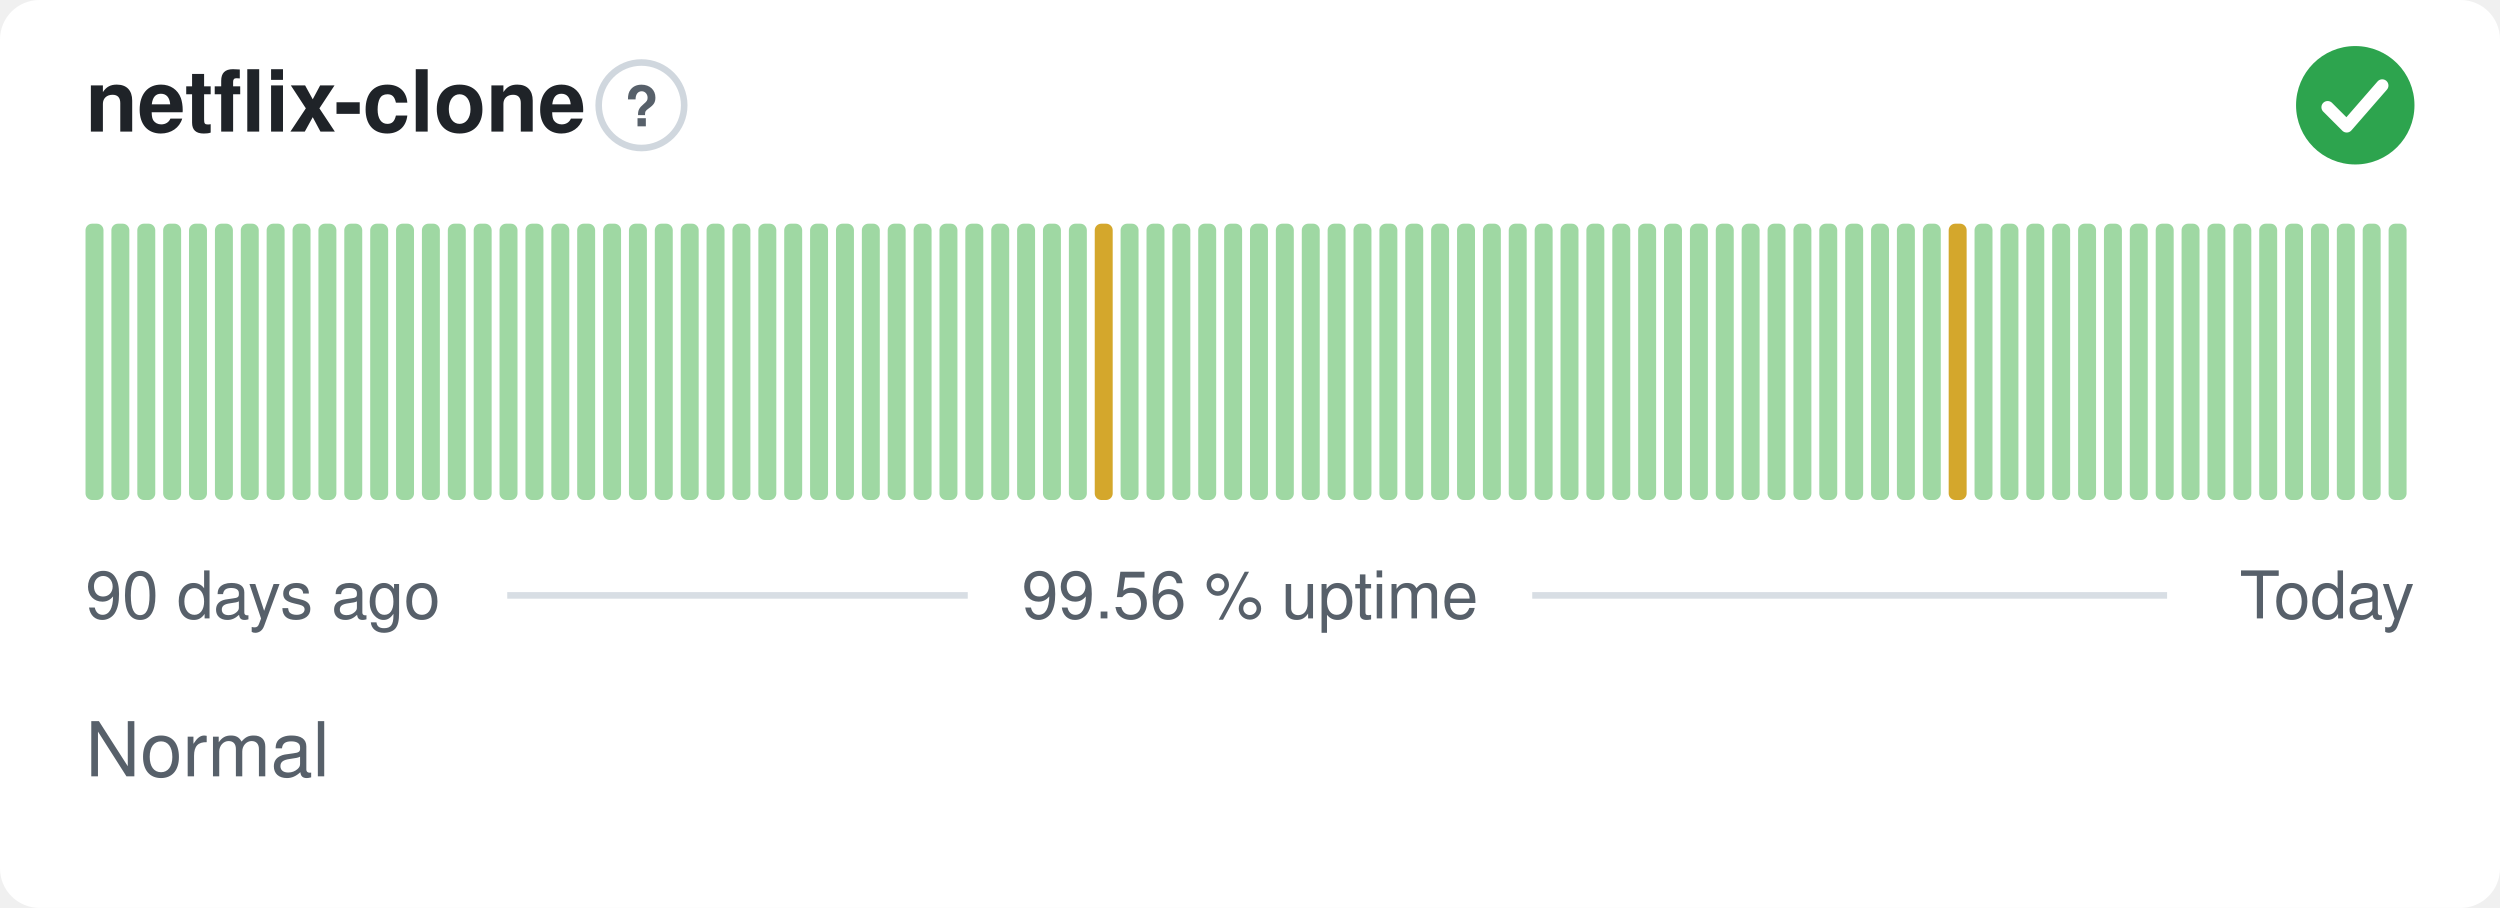
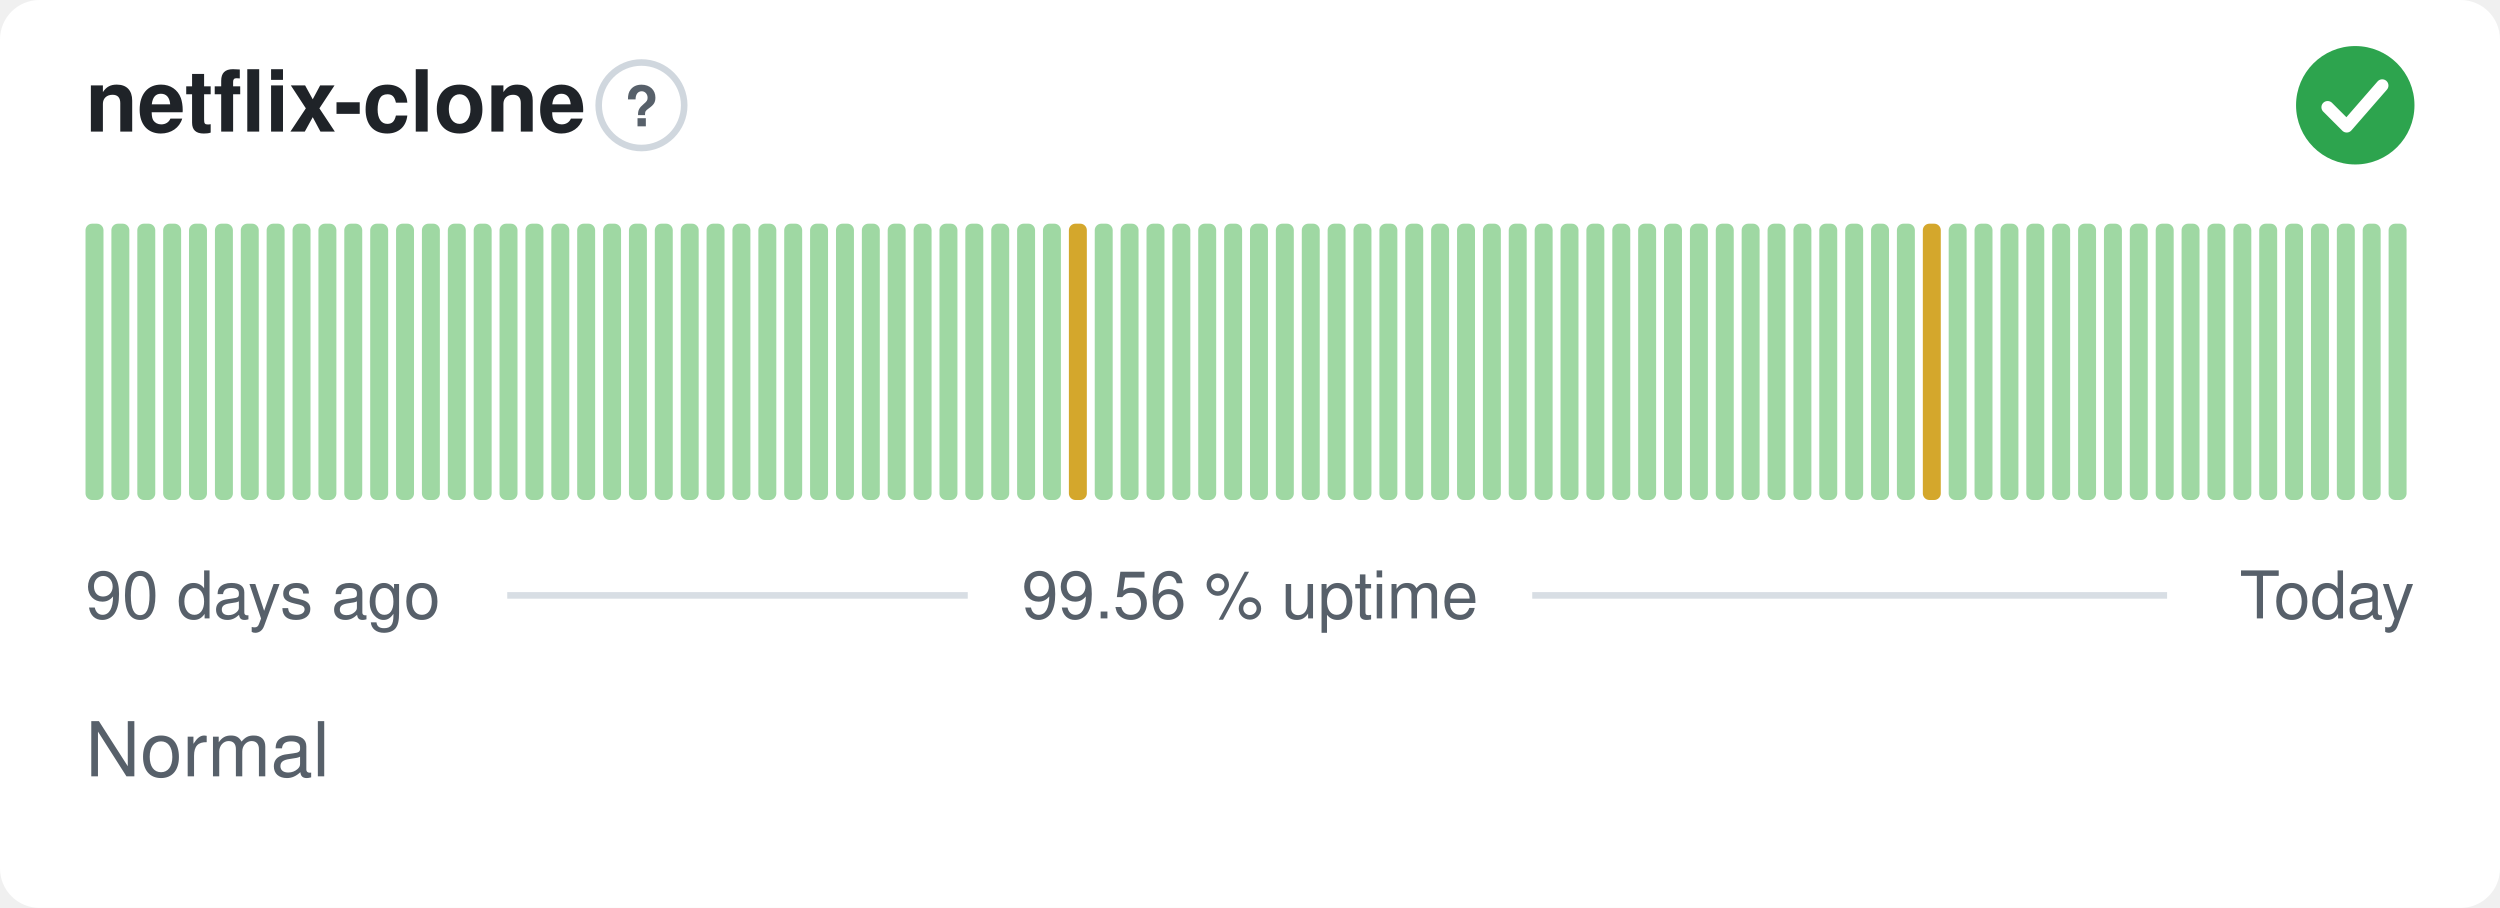
<svg xmlns="http://www.w3.org/2000/svg" width="380" height="138" viewBox="0 0 380 138" role="img" aria-label="netflix-clone: Normal, 99.56 % uptime over the last 90 days" font-family="-apple-system,BlinkMacSystemFont,'Segoe UI',Helvetica,Arial,sans-serif">
  <style>
    @media (prefers-color-scheme: dark) {
      .bg { fill: #0d1117 }
      .title { fill: #e6edf3 }
      .muted { fill: #8b949e }
      .hint { stroke: #30363d }
      .rule { stroke: #30363d }
      .nodata { fill: #21262d }
    }
  </style>
  <rect class="bg" width="380" height="138" rx="6" fill="#ffffff" />
  <text class="title" x="13" y="20" font-size="13" font-weight="600" fill="#1f2328">netflix-clone</text>
  <circle class="hint" cx="97.5" cy="16" r="6.5" fill="none" stroke="#d0d7de" stroke-width="1" />
  <text class="muted" x="97.5" y="19.2" text-anchor="middle" font-size="8.5" font-weight="700" fill="#57606a">?</text>
  <circle cx="358" cy="16" r="9" fill="#2da44e" />
  <path d="M353.80 16.30l2.90 2.90 5.40 -6.20" fill="none" stroke="#fff" stroke-width="1.89" stroke-linecap="round" stroke-linejoin="round" />
  <rect x="13.00" y="34.00" width="2.73" height="42.00" rx="1" fill="#9fd8a3" />
  <rect x="16.93" y="34.00" width="2.73" height="42.00" rx="1" fill="#9fd8a3" />
  <rect x="20.87" y="34.00" width="2.73" height="42.00" rx="1" fill="#9fd8a3" />
  <rect x="24.80" y="34.00" width="2.73" height="42.00" rx="1" fill="#9fd8a3" />
  <rect x="28.73" y="34.00" width="2.73" height="42.00" rx="1" fill="#9fd8a3" />
  <rect x="32.67" y="34.00" width="2.73" height="42.00" rx="1" fill="#9fd8a3" />
  <rect x="36.60" y="34.00" width="2.73" height="42.00" rx="1" fill="#9fd8a3" />
  <rect x="40.53" y="34.00" width="2.73" height="42.00" rx="1" fill="#9fd8a3" />
  <rect x="44.47" y="34.00" width="2.73" height="42.00" rx="1" fill="#9fd8a3" />
  <rect x="48.40" y="34.00" width="2.73" height="42.00" rx="1" fill="#9fd8a3" />
  <rect x="52.33" y="34.00" width="2.73" height="42.00" rx="1" fill="#9fd8a3" />
  <rect x="56.27" y="34.00" width="2.73" height="42.00" rx="1" fill="#9fd8a3" />
  <rect x="60.20" y="34.00" width="2.73" height="42.00" rx="1" fill="#9fd8a3" />
  <rect x="64.13" y="34.00" width="2.73" height="42.00" rx="1" fill="#9fd8a3" />
  <rect x="68.07" y="34.00" width="2.73" height="42.00" rx="1" fill="#9fd8a3" />
  <rect x="72.00" y="34.00" width="2.73" height="42.00" rx="1" fill="#9fd8a3" />
  <rect x="75.93" y="34.00" width="2.73" height="42.00" rx="1" fill="#9fd8a3" />
  <rect x="79.87" y="34.00" width="2.73" height="42.00" rx="1" fill="#9fd8a3" />
  <rect x="83.80" y="34.00" width="2.73" height="42.00" rx="1" fill="#9fd8a3" />
  <rect x="87.73" y="34.00" width="2.73" height="42.00" rx="1" fill="#9fd8a3" />
  <rect x="91.67" y="34.00" width="2.73" height="42.00" rx="1" fill="#9fd8a3" />
  <rect x="95.60" y="34.00" width="2.73" height="42.00" rx="1" fill="#9fd8a3" />
  <rect x="99.53" y="34.00" width="2.73" height="42.00" rx="1" fill="#9fd8a3" />
  <rect x="103.47" y="34.00" width="2.73" height="42.00" rx="1" fill="#9fd8a3" />
  <rect x="107.40" y="34.00" width="2.73" height="42.00" rx="1" fill="#9fd8a3" />
  <rect x="111.33" y="34.00" width="2.73" height="42.00" rx="1" fill="#9fd8a3" />
  <rect x="115.27" y="34.00" width="2.73" height="42.00" rx="1" fill="#9fd8a3" />
  <rect x="119.20" y="34.00" width="2.73" height="42.00" rx="1" fill="#9fd8a3" />
  <rect x="123.13" y="34.00" width="2.73" height="42.00" rx="1" fill="#9fd8a3" />
  <rect x="127.07" y="34.00" width="2.73" height="42.00" rx="1" fill="#9fd8a3" />
  <rect x="131.00" y="34.00" width="2.73" height="42.00" rx="1" fill="#9fd8a3" />
  <rect x="134.93" y="34.00" width="2.73" height="42.00" rx="1" fill="#9fd8a3" />
  <rect x="138.87" y="34.00" width="2.73" height="42.00" rx="1" fill="#9fd8a3" />
  <rect x="142.80" y="34.00" width="2.73" height="42.00" rx="1" fill="#9fd8a3" />
  <rect x="146.73" y="34.00" width="2.73" height="42.00" rx="1" fill="#9fd8a3" />
  <rect x="150.67" y="34.00" width="2.73" height="42.00" rx="1" fill="#9fd8a3" />
  <rect x="154.60" y="34.00" width="2.73" height="42.00" rx="1" fill="#9fd8a3" />
  <rect x="158.53" y="34.00" width="2.73" height="42.00" rx="1" fill="#9fd8a3" />
-   <rect x="162.47" y="34.00" width="2.73" height="42.00" rx="1" fill="#9fd8a3" />
-   <rect x="166.40" y="34.00" width="2.73" height="42.00" rx="1" fill="#d4a72c" />
+   <rect x="162.47" y="34.00" width="2.73" height="42.00" rx="1" fill="#d4a72c" />
+   <rect x="166.40" y="34.00" width="2.73" height="42.00" rx="1" fill="#9fd8a3" />
  <rect x="170.33" y="34.00" width="2.73" height="42.00" rx="1" fill="#9fd8a3" />
  <rect x="174.27" y="34.00" width="2.73" height="42.00" rx="1" fill="#9fd8a3" />
  <rect x="178.20" y="34.00" width="2.73" height="42.00" rx="1" fill="#9fd8a3" />
  <rect x="182.13" y="34.00" width="2.73" height="42.00" rx="1" fill="#9fd8a3" />
  <rect x="186.07" y="34.00" width="2.73" height="42.00" rx="1" fill="#9fd8a3" />
  <rect x="190.00" y="34.00" width="2.73" height="42.00" rx="1" fill="#9fd8a3" />
  <rect x="193.93" y="34.00" width="2.73" height="42.00" rx="1" fill="#9fd8a3" />
  <rect x="197.87" y="34.00" width="2.73" height="42.00" rx="1" fill="#9fd8a3" />
  <rect x="201.80" y="34.00" width="2.73" height="42.00" rx="1" fill="#9fd8a3" />
  <rect x="205.73" y="34.00" width="2.73" height="42.00" rx="1" fill="#9fd8a3" />
  <rect x="209.67" y="34.00" width="2.73" height="42.00" rx="1" fill="#9fd8a3" />
  <rect x="213.60" y="34.00" width="2.73" height="42.00" rx="1" fill="#9fd8a3" />
  <rect x="217.53" y="34.00" width="2.73" height="42.00" rx="1" fill="#9fd8a3" />
  <rect x="221.47" y="34.00" width="2.73" height="42.00" rx="1" fill="#9fd8a3" />
  <rect x="225.40" y="34.00" width="2.73" height="42.00" rx="1" fill="#9fd8a3" />
  <rect x="229.33" y="34.00" width="2.73" height="42.00" rx="1" fill="#9fd8a3" />
  <rect x="233.27" y="34.00" width="2.73" height="42.00" rx="1" fill="#9fd8a3" />
  <rect x="237.20" y="34.00" width="2.73" height="42.00" rx="1" fill="#9fd8a3" />
  <rect x="241.13" y="34.00" width="2.73" height="42.00" rx="1" fill="#9fd8a3" />
  <rect x="245.07" y="34.00" width="2.73" height="42.00" rx="1" fill="#9fd8a3" />
  <rect x="249.00" y="34.00" width="2.73" height="42.00" rx="1" fill="#9fd8a3" />
  <rect x="252.93" y="34.00" width="2.73" height="42.00" rx="1" fill="#9fd8a3" />
  <rect x="256.87" y="34.00" width="2.73" height="42.00" rx="1" fill="#9fd8a3" />
  <rect x="260.80" y="34.00" width="2.73" height="42.00" rx="1" fill="#9fd8a3" />
  <rect x="264.73" y="34.00" width="2.73" height="42.00" rx="1" fill="#9fd8a3" />
  <rect x="268.67" y="34.00" width="2.73" height="42.00" rx="1" fill="#9fd8a3" />
  <rect x="272.60" y="34.00" width="2.73" height="42.00" rx="1" fill="#9fd8a3" />
  <rect x="276.53" y="34.00" width="2.73" height="42.00" rx="1" fill="#9fd8a3" />
  <rect x="280.47" y="34.00" width="2.73" height="42.00" rx="1" fill="#9fd8a3" />
  <rect x="284.40" y="34.00" width="2.73" height="42.00" rx="1" fill="#9fd8a3" />
  <rect x="288.33" y="34.00" width="2.73" height="42.00" rx="1" fill="#9fd8a3" />
-   <rect x="292.27" y="34.00" width="2.73" height="42.00" rx="1" fill="#9fd8a3" />
-   <rect x="296.20" y="34.00" width="2.73" height="42.00" rx="1" fill="#d4a72c" />
+   <rect x="292.27" y="34.00" width="2.73" height="42.00" rx="1" fill="#d4a72c" />
+   <rect x="296.20" y="34.00" width="2.73" height="42.00" rx="1" fill="#9fd8a3" />
  <rect x="300.13" y="34.00" width="2.73" height="42.00" rx="1" fill="#9fd8a3" />
  <rect x="304.07" y="34.00" width="2.73" height="42.00" rx="1" fill="#9fd8a3" />
  <rect x="308.00" y="34.00" width="2.73" height="42.00" rx="1" fill="#9fd8a3" />
  <rect x="311.93" y="34.00" width="2.73" height="42.00" rx="1" fill="#9fd8a3" />
  <rect x="315.87" y="34.00" width="2.73" height="42.00" rx="1" fill="#9fd8a3" />
  <rect x="319.80" y="34.00" width="2.73" height="42.00" rx="1" fill="#9fd8a3" />
  <rect x="323.73" y="34.00" width="2.73" height="42.00" rx="1" fill="#9fd8a3" />
  <rect x="327.67" y="34.00" width="2.73" height="42.00" rx="1" fill="#9fd8a3" />
  <rect x="331.60" y="34.00" width="2.73" height="42.00" rx="1" fill="#9fd8a3" />
  <rect x="335.53" y="34.00" width="2.73" height="42.00" rx="1" fill="#9fd8a3" />
  <rect x="339.47" y="34.00" width="2.73" height="42.00" rx="1" fill="#9fd8a3" />
  <rect x="343.40" y="34.00" width="2.73" height="42.00" rx="1" fill="#9fd8a3" />
  <rect x="347.33" y="34.00" width="2.73" height="42.00" rx="1" fill="#9fd8a3" />
  <rect x="351.27" y="34.00" width="2.73" height="42.00" rx="1" fill="#9fd8a3" />
  <rect x="355.20" y="34.00" width="2.73" height="42.00" rx="1" fill="#9fd8a3" />
  <rect x="359.13" y="34.00" width="2.73" height="42.00" rx="1" fill="#9fd8a3" />
  <rect x="363.07" y="34.00" width="2.73" height="42.00" rx="1" fill="#9fd8a3" />
  <text class="muted" x="13" y="94" font-size="10" fill="#57606a">90 days ago</text>
  <text class="muted" x="190" y="94" text-anchor="middle" font-size="10" fill="#57606a">99.56 % uptime</text>
  <text class="muted" x="367" y="94" text-anchor="end" font-size="10" fill="#57606a">Today</text>
  <line class="rule" x1="77.1" y1="90.5" x2="147.1" y2="90.5" stroke="#d8dee4" stroke-width="1" />
  <line class="rule" x1="232.9" y1="90.5" x2="329.4" y2="90.5" stroke="#d8dee4" stroke-width="1" />
  <text class="muted" x="13" y="118" font-size="11.5" fill="#57606a">Normal</text>
</svg>
